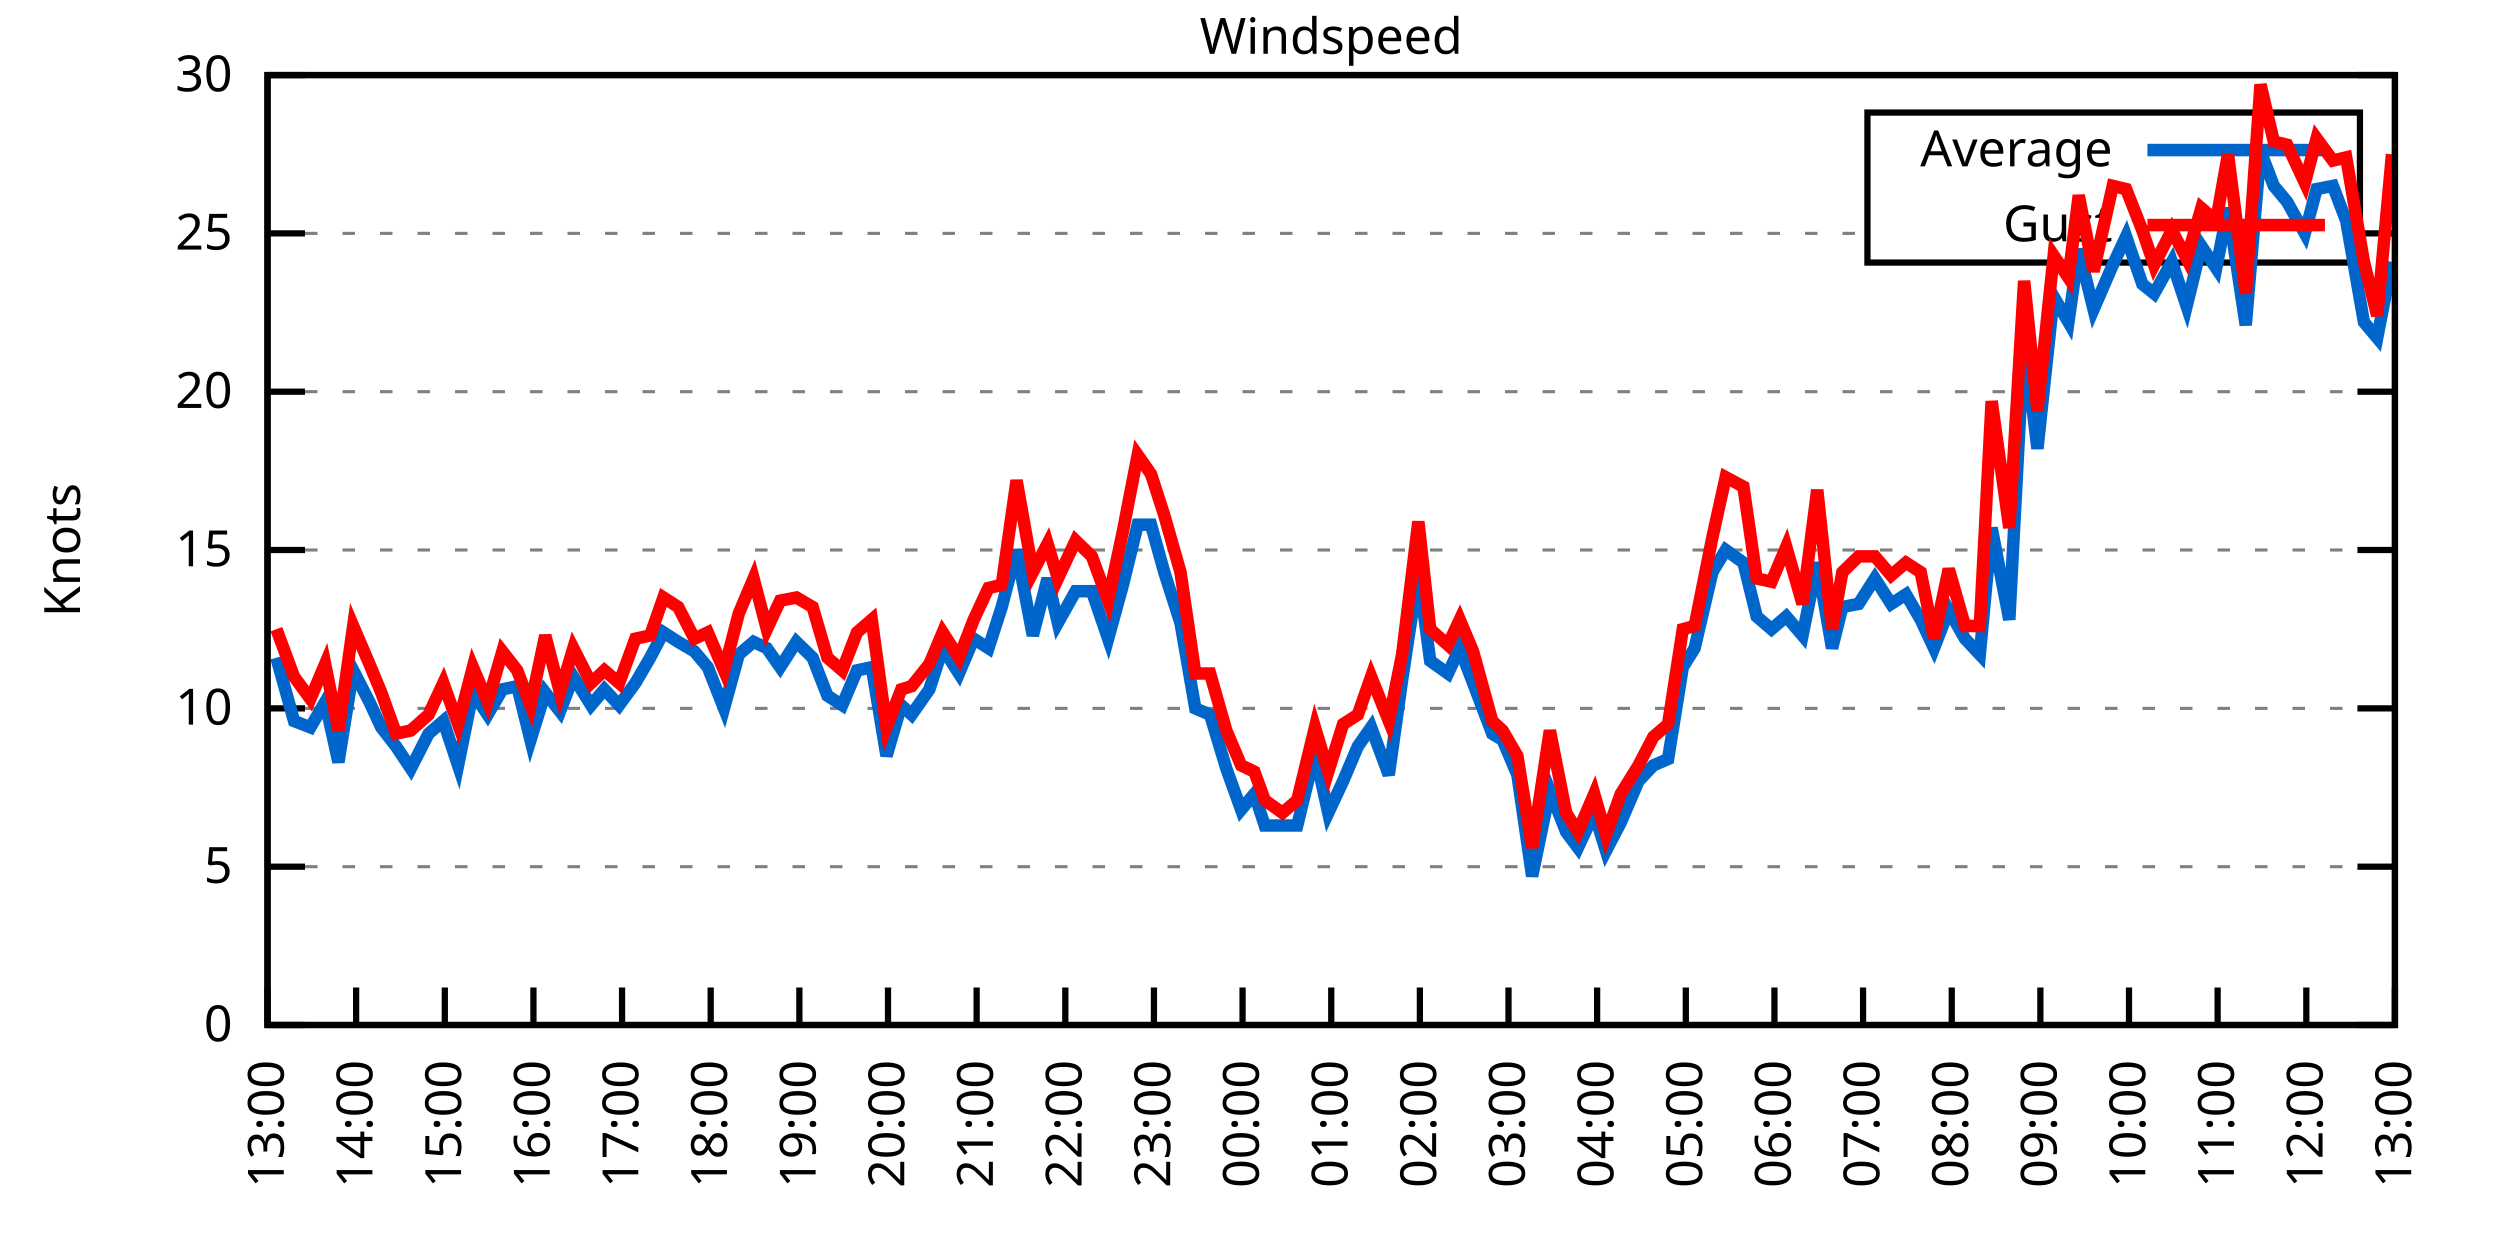
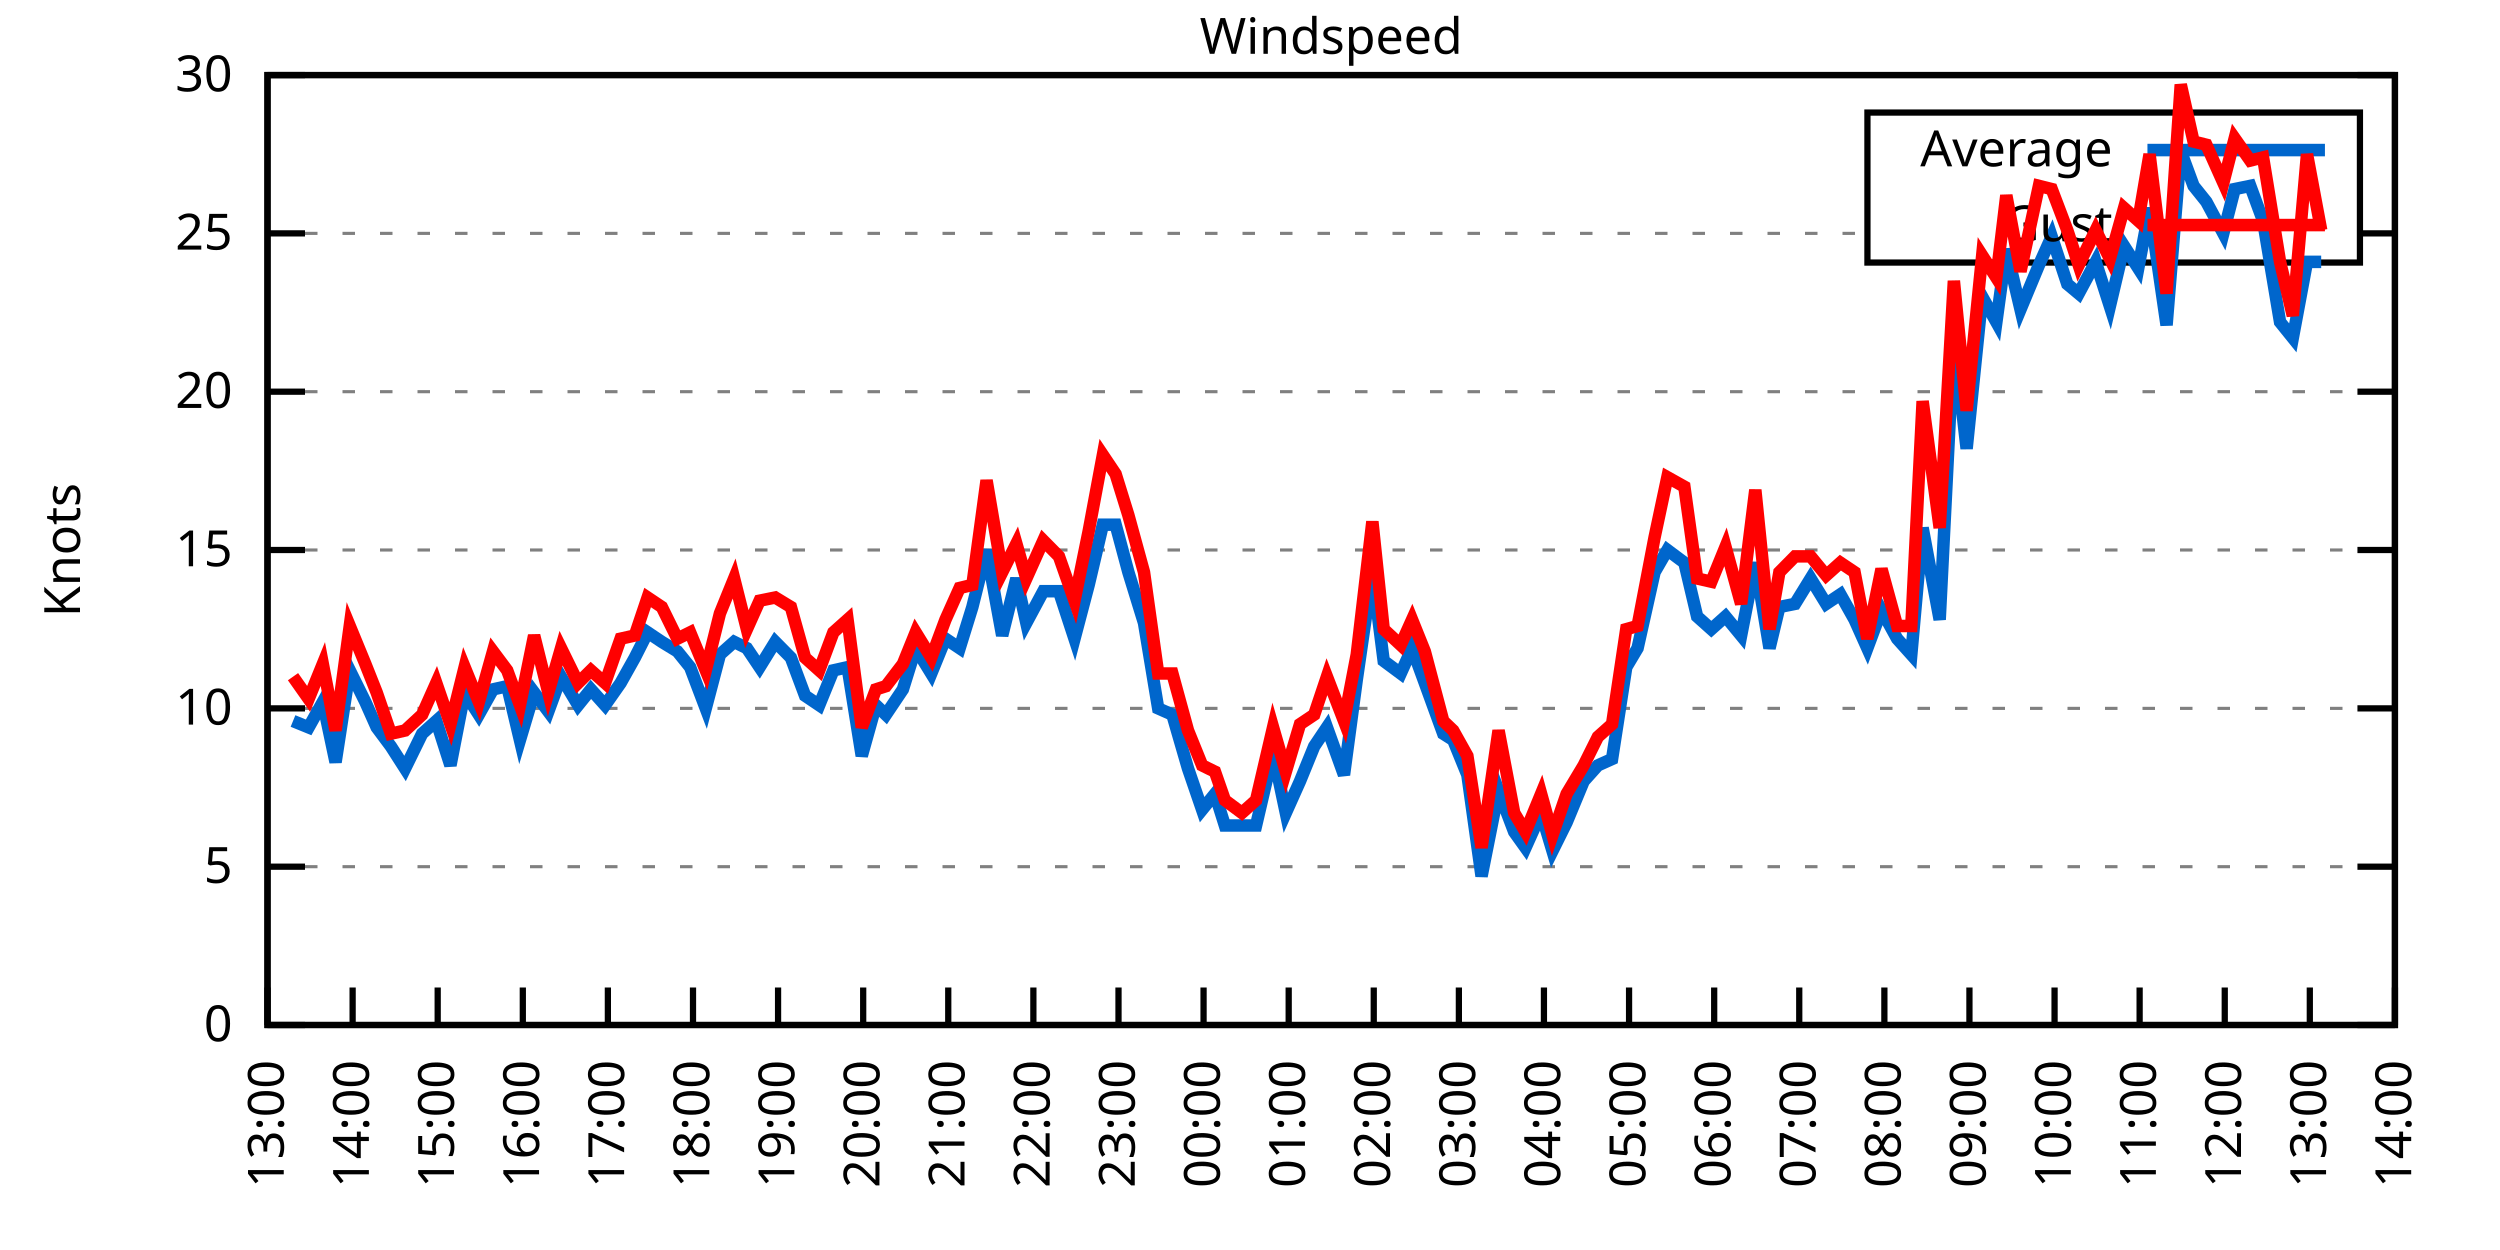
<svg xmlns="http://www.w3.org/2000/svg" xmlns:xlink="http://www.w3.org/1999/xlink" width="400" height="200" viewBox="0 0 400 200">
  <g id="gnuplot_canvas">
    <rect x="0" y="0" width="400" height="200" fill="none" />
    <defs>
      <circle id="gpDot" r="0.5" stroke-width="0.5" stroke="currentColor" />
      <path id="gpPt0" stroke-width="0.333" stroke="currentColor" d="M-1,0 h2 M0,-1 v2" />
      <path id="gpPt1" stroke-width="0.333" stroke="currentColor" d="M-1,-1 L1,1 M1,-1 L-1,1" />
      <path id="gpPt2" stroke-width="0.333" stroke="currentColor" d="M-1,0 L1,0 M0,-1 L0,1 M-1,-1 L1,1 M-1,1 L1,-1" />
      <rect id="gpPt3" stroke-width="0.333" stroke="currentColor" x="-1" y="-1" width="2" height="2" />
      <rect id="gpPt4" stroke-width="0.333" stroke="currentColor" fill="currentColor" x="-1" y="-1" width="2" height="2" />
      <circle id="gpPt5" stroke-width="0.333" stroke="currentColor" cx="0" cy="0" r="1" />
      <use xlink:href="#gpPt5" id="gpPt6" fill="currentColor" stroke="none" />
      <path id="gpPt7" stroke-width="0.333" stroke="currentColor" d="M0,-1.33 L-1.33,0.67 L1.33,0.67 z" />
      <use xlink:href="#gpPt7" id="gpPt8" fill="currentColor" stroke="none" />
      <use xlink:href="#gpPt7" id="gpPt9" stroke="currentColor" transform="rotate(180)" />
      <use xlink:href="#gpPt9" id="gpPt10" fill="currentColor" stroke="none" />
      <use xlink:href="#gpPt3" id="gpPt11" stroke="currentColor" transform="rotate(45)" />
      <use xlink:href="#gpPt11" id="gpPt12" fill="currentColor" stroke="none" />
      <path id="gpPt13" stroke-width="0.333" stroke="currentColor" d="M0,1.330 L1.265,0.411 L0.782,-1.067 L-0.782,-1.076 L-1.265,0.411 z" />
      <use xlink:href="#gpPt13" id="gpPt14" fill="currentColor" stroke="none" />
      <filter id="textbox" filterUnits="objectBoundingBox" x="0" y="0" height="1" width="1">
        <feFlood flood-color="white" flood-opacity="1" result="bgnd" />
        <feComposite in="SourceGraphic" in2="bgnd" operator="atop" />
      </filter>
      <filter id="greybox" filterUnits="objectBoundingBox" x="0" y="0" height="1" width="1">
        <feFlood flood-color="lightgrey" flood-opacity="1" result="grey" />
        <feComposite in="SourceGraphic" in2="grey" operator="atop" />
      </filter>
    </defs>
    <g fill="none" color="white" stroke="currentColor" stroke-width="1.00" stroke-linecap="butt" stroke-linejoin="miter">
</g>
    <g fill="none" color="black" stroke="currentColor" stroke-width="1.00" stroke-linecap="butt" stroke-linejoin="miter">
      <g stroke="none" shape-rendering="crispEdges">
        <polygon fill="rgb(255, 255, 255)" points="42.80,164.00 383.18,164.00 383.18,12.02 42.80,12.02 " />
      </g>
    </g>
    <g fill="none" color="black" stroke="currentColor" stroke-width="1.00" stroke-linecap="butt" stroke-linejoin="miter">
</g>
    <g fill="none" color="black" stroke="black" stroke-width="0.50" stroke-linecap="butt" stroke-linejoin="miter">
</g>
    <g fill="none" color="gray" stroke="currentColor" stroke-width="0.50" stroke-linecap="butt" stroke-linejoin="miter">
      <path stroke="gray" stroke-dasharray="2,4" class="gridline" d="M42.80,164.00 L383.19,164.00  " />
    </g>
    <g fill="none" color="gray" stroke="gray" stroke-width="1.00" stroke-linecap="butt" stroke-linejoin="miter">
</g>
    <g fill="none" color="black" stroke="currentColor" stroke-width="1.00" stroke-linecap="butt" stroke-linejoin="miter">
      <path stroke="black" d="M42.80,164.00 L48.80,164.00 M383.19,164.00 L377.19,164.00  " />
      <g transform="translate(37.20,166.60)" stroke="none" fill="black" font-family="Sans" font-size="8.00" text-anchor="end">
        <text>
          <tspan font-family="Sans"> 0</tspan>
        </text>
      </g>
    </g>
    <g fill="none" color="black" stroke="currentColor" stroke-width="1.00" stroke-linecap="butt" stroke-linejoin="miter">
</g>
    <g fill="none" color="black" stroke="black" stroke-width="0.50" stroke-linecap="butt" stroke-linejoin="miter">
</g>
    <g fill="none" color="gray" stroke="currentColor" stroke-width="0.50" stroke-linecap="butt" stroke-linejoin="miter">
      <path stroke="gray" stroke-dasharray="2,4" class="gridline" d="M42.80,138.67 L383.19,138.67  " />
    </g>
    <g fill="none" color="gray" stroke="gray" stroke-width="1.00" stroke-linecap="butt" stroke-linejoin="miter">
</g>
    <g fill="none" color="black" stroke="currentColor" stroke-width="1.00" stroke-linecap="butt" stroke-linejoin="miter">
      <path stroke="black" d="M42.80,138.67 L48.80,138.67 M383.19,138.67 L377.19,138.67  " />
      <g transform="translate(37.20,141.27)" stroke="none" fill="black" font-family="Sans" font-size="8.00" text-anchor="end">
        <text>
          <tspan font-family="Sans"> 5</tspan>
        </text>
      </g>
    </g>
    <g fill="none" color="black" stroke="currentColor" stroke-width="1.00" stroke-linecap="butt" stroke-linejoin="miter">
</g>
    <g fill="none" color="black" stroke="black" stroke-width="0.50" stroke-linecap="butt" stroke-linejoin="miter">
</g>
    <g fill="none" color="gray" stroke="currentColor" stroke-width="0.50" stroke-linecap="butt" stroke-linejoin="miter">
      <path stroke="gray" stroke-dasharray="2,4" class="gridline" d="M42.80,113.34 L383.19,113.34  " />
    </g>
    <g fill="none" color="gray" stroke="gray" stroke-width="1.00" stroke-linecap="butt" stroke-linejoin="miter">
</g>
    <g fill="none" color="black" stroke="currentColor" stroke-width="1.00" stroke-linecap="butt" stroke-linejoin="miter">
      <path stroke="black" d="M42.80,113.34 L48.80,113.34 M383.19,113.34 L377.19,113.34  " />
      <g transform="translate(37.20,115.94)" stroke="none" fill="black" font-family="Sans" font-size="8.00" text-anchor="end">
        <text>
          <tspan font-family="Sans"> 10</tspan>
        </text>
      </g>
    </g>
    <g fill="none" color="black" stroke="currentColor" stroke-width="1.00" stroke-linecap="butt" stroke-linejoin="miter">
</g>
    <g fill="none" color="black" stroke="black" stroke-width="0.50" stroke-linecap="butt" stroke-linejoin="miter">
</g>
    <g fill="none" color="gray" stroke="currentColor" stroke-width="0.50" stroke-linecap="butt" stroke-linejoin="miter">
      <path stroke="gray" stroke-dasharray="2,4" class="gridline" d="M42.80,88.00 L383.19,88.00  " />
    </g>
    <g fill="none" color="gray" stroke="gray" stroke-width="1.00" stroke-linecap="butt" stroke-linejoin="miter">
</g>
    <g fill="none" color="black" stroke="currentColor" stroke-width="1.00" stroke-linecap="butt" stroke-linejoin="miter">
      <path stroke="black" d="M42.80,88.00 L48.80,88.00 M383.19,88.00 L377.19,88.00  " />
      <g transform="translate(37.20,90.60)" stroke="none" fill="black" font-family="Sans" font-size="8.00" text-anchor="end">
        <text>
          <tspan font-family="Sans"> 15</tspan>
        </text>
      </g>
    </g>
    <g fill="none" color="black" stroke="currentColor" stroke-width="1.00" stroke-linecap="butt" stroke-linejoin="miter">
</g>
    <g fill="none" color="black" stroke="black" stroke-width="0.50" stroke-linecap="butt" stroke-linejoin="miter">
</g>
    <g fill="none" color="gray" stroke="currentColor" stroke-width="0.50" stroke-linecap="butt" stroke-linejoin="miter">
      <path stroke="gray" stroke-dasharray="2,4" class="gridline" d="M42.80,62.67 L383.19,62.67  " />
    </g>
    <g fill="none" color="gray" stroke="gray" stroke-width="1.00" stroke-linecap="butt" stroke-linejoin="miter">
</g>
    <g fill="none" color="black" stroke="currentColor" stroke-width="1.00" stroke-linecap="butt" stroke-linejoin="miter">
      <path stroke="black" d="M42.80,62.67 L48.80,62.67 M383.19,62.67 L377.19,62.67  " />
      <g transform="translate(37.20,65.27)" stroke="none" fill="black" font-family="Sans" font-size="8.00" text-anchor="end">
        <text>
          <tspan font-family="Sans"> 20</tspan>
        </text>
      </g>
    </g>
    <g fill="none" color="black" stroke="currentColor" stroke-width="1.00" stroke-linecap="butt" stroke-linejoin="miter">
</g>
    <g fill="none" color="black" stroke="black" stroke-width="0.50" stroke-linecap="butt" stroke-linejoin="miter">
</g>
    <g fill="none" color="gray" stroke="currentColor" stroke-width="0.50" stroke-linecap="butt" stroke-linejoin="miter">
      <path stroke="gray" stroke-dasharray="2,4" class="gridline" d="M42.80,37.34 L298.79,37.34 M377.59,37.34 L383.19,37.34  " />
    </g>
    <g fill="none" color="gray" stroke="gray" stroke-width="1.00" stroke-linecap="butt" stroke-linejoin="miter">
</g>
    <g fill="none" color="black" stroke="currentColor" stroke-width="1.00" stroke-linecap="butt" stroke-linejoin="miter">
      <path stroke="black" d="M42.80,37.34 L48.80,37.34 M383.19,37.34 L377.19,37.34  " />
      <g transform="translate(37.20,39.94)" stroke="none" fill="black" font-family="Sans" font-size="8.00" text-anchor="end">
        <text>
          <tspan font-family="Sans"> 25</tspan>
        </text>
      </g>
    </g>
    <g fill="none" color="black" stroke="currentColor" stroke-width="1.00" stroke-linecap="butt" stroke-linejoin="miter">
</g>
    <g fill="none" color="black" stroke="black" stroke-width="0.50" stroke-linecap="butt" stroke-linejoin="miter">
</g>
    <g fill="none" color="gray" stroke="currentColor" stroke-width="0.50" stroke-linecap="butt" stroke-linejoin="miter">
      <path stroke="gray" stroke-dasharray="2,4" class="gridline" d="M42.80,12.01 L383.19,12.01  " />
    </g>
    <g fill="none" color="gray" stroke="gray" stroke-width="1.00" stroke-linecap="butt" stroke-linejoin="miter">
</g>
    <g fill="none" color="black" stroke="currentColor" stroke-width="1.00" stroke-linecap="butt" stroke-linejoin="miter">
      <path stroke="black" d="M42.80,12.01 L48.80,12.01 M383.19,12.01 L377.19,12.01  " />
      <g transform="translate(37.20,14.61)" stroke="none" fill="black" font-family="Sans" font-size="8.00" text-anchor="end">
        <text>
          <tspan font-family="Sans"> 30</tspan>
        </text>
      </g>
    </g>
    <g fill="none" color="black" stroke="currentColor" stroke-width="1.00" stroke-linecap="butt" stroke-linejoin="miter">
      <path stroke="black" d="M42.80,164.00 L42.80,158.00  " />
      <g transform="translate(45.40,169.60) rotate(270.00)" stroke="none" fill="black" font-family="Sans" font-size="8.00" text-anchor="end">
        <text>
          <tspan font-family="Sans">13:00</tspan>
        </text>
      </g>
    </g>
    <g fill="none" color="black" stroke="currentColor" stroke-width="1.00" stroke-linecap="butt" stroke-linejoin="miter">
-       <path stroke="black" d="M56.98,164.00 L56.98,158.00  " />
-       <g transform="translate(59.58,169.60) rotate(270.00)" stroke="none" fill="black" font-family="Sans" font-size="8.00" text-anchor="end">
+       <path stroke="black" d="M56.42,164.00 L56.42,158.00  " />
+       <g transform="translate(59.02,169.60) rotate(270.00)" stroke="none" fill="black" font-family="Sans" font-size="8.00" text-anchor="end">
        <text>
          <tspan font-family="Sans">14:00</tspan>
        </text>
      </g>
    </g>
    <g fill="none" color="black" stroke="currentColor" stroke-width="1.00" stroke-linecap="butt" stroke-linejoin="miter">
-       <path stroke="black" d="M71.17,164.00 L71.17,158.00  " />
-       <g transform="translate(73.77,169.60) rotate(270.00)" stroke="none" fill="black" font-family="Sans" font-size="8.00" text-anchor="end">
+       <path stroke="black" d="M70.03,164.00 L70.03,158.00  " />
+       <g transform="translate(72.63,169.60) rotate(270.00)" stroke="none" fill="black" font-family="Sans" font-size="8.00" text-anchor="end">
        <text>
          <tspan font-family="Sans">15:00</tspan>
        </text>
      </g>
    </g>
    <g fill="none" color="black" stroke="currentColor" stroke-width="1.00" stroke-linecap="butt" stroke-linejoin="miter">
-       <path stroke="black" d="M85.35,164.00 L85.35,158.00  " />
-       <g transform="translate(87.95,169.60) rotate(270.00)" stroke="none" fill="black" font-family="Sans" font-size="8.00" text-anchor="end">
+       <path stroke="black" d="M83.65,164.00 L83.65,158.00  " />
+       <g transform="translate(86.25,169.60) rotate(270.00)" stroke="none" fill="black" font-family="Sans" font-size="8.00" text-anchor="end">
        <text>
          <tspan font-family="Sans">16:00</tspan>
        </text>
      </g>
    </g>
    <g fill="none" color="black" stroke="currentColor" stroke-width="1.00" stroke-linecap="butt" stroke-linejoin="miter">
-       <path stroke="black" d="M99.53,164.00 L99.53,158.00  " />
-       <g transform="translate(102.13,169.60) rotate(270.00)" stroke="none" fill="black" font-family="Sans" font-size="8.00" text-anchor="end">
+       <path stroke="black" d="M97.26,164.00 L97.26,158.00  " />
+       <g transform="translate(99.86,169.60) rotate(270.00)" stroke="none" fill="black" font-family="Sans" font-size="8.00" text-anchor="end">
        <text>
          <tspan font-family="Sans">17:00</tspan>
        </text>
      </g>
    </g>
    <g fill="none" color="black" stroke="currentColor" stroke-width="1.00" stroke-linecap="butt" stroke-linejoin="miter">
-       <path stroke="black" d="M113.71,164.00 L113.71,158.00  " />
-       <g transform="translate(116.31,169.60) rotate(270.00)" stroke="none" fill="black" font-family="Sans" font-size="8.00" text-anchor="end">
+       <path stroke="black" d="M110.88,164.00 L110.88,158.00  " />
+       <g transform="translate(113.48,169.60) rotate(270.00)" stroke="none" fill="black" font-family="Sans" font-size="8.00" text-anchor="end">
        <text>
          <tspan font-family="Sans">18:00</tspan>
        </text>
      </g>
    </g>
    <g fill="none" color="black" stroke="currentColor" stroke-width="1.00" stroke-linecap="butt" stroke-linejoin="miter">
-       <path stroke="black" d="M127.90,164.00 L127.90,158.00  " />
-       <g transform="translate(130.50,169.60) rotate(270.00)" stroke="none" fill="black" font-family="Sans" font-size="8.00" text-anchor="end">
+       <path stroke="black" d="M124.49,164.00 L124.49,158.00  " />
+       <g transform="translate(127.09,169.60) rotate(270.00)" stroke="none" fill="black" font-family="Sans" font-size="8.00" text-anchor="end">
        <text>
          <tspan font-family="Sans">19:00</tspan>
        </text>
      </g>
    </g>
    <g fill="none" color="black" stroke="currentColor" stroke-width="1.00" stroke-linecap="butt" stroke-linejoin="miter">
-       <path stroke="black" d="M142.08,164.00 L142.08,158.00  " />
-       <g transform="translate(144.68,169.60) rotate(270.00)" stroke="none" fill="black" font-family="Sans" font-size="8.00" text-anchor="end">
+       <path stroke="black" d="M138.11,164.00 L138.11,158.00  " />
+       <g transform="translate(140.71,169.60) rotate(270.00)" stroke="none" fill="black" font-family="Sans" font-size="8.00" text-anchor="end">
        <text>
          <tspan font-family="Sans">20:00</tspan>
        </text>
      </g>
    </g>
    <g fill="none" color="black" stroke="currentColor" stroke-width="1.00" stroke-linecap="butt" stroke-linejoin="miter">
-       <path stroke="black" d="M156.26,164.00 L156.26,158.00  " />
-       <g transform="translate(158.86,169.60) rotate(270.00)" stroke="none" fill="black" font-family="Sans" font-size="8.00" text-anchor="end">
+       <path stroke="black" d="M151.72,164.00 L151.72,158.00  " />
+       <g transform="translate(154.32,169.60) rotate(270.00)" stroke="none" fill="black" font-family="Sans" font-size="8.00" text-anchor="end">
        <text>
          <tspan font-family="Sans">21:00</tspan>
        </text>
      </g>
    </g>
    <g fill="none" color="black" stroke="currentColor" stroke-width="1.00" stroke-linecap="butt" stroke-linejoin="miter">
-       <path stroke="black" d="M170.45,164.00 L170.45,158.00  " />
-       <g transform="translate(173.05,169.60) rotate(270.00)" stroke="none" fill="black" font-family="Sans" font-size="8.00" text-anchor="end">
+       <path stroke="black" d="M165.34,164.00 L165.34,158.00  " />
+       <g transform="translate(167.94,169.60) rotate(270.00)" stroke="none" fill="black" font-family="Sans" font-size="8.00" text-anchor="end">
        <text>
          <tspan font-family="Sans">22:00</tspan>
        </text>
      </g>
    </g>
    <g fill="none" color="black" stroke="currentColor" stroke-width="1.00" stroke-linecap="butt" stroke-linejoin="miter">
-       <path stroke="black" d="M184.63,164.00 L184.63,158.00  " />
-       <g transform="translate(187.23,169.60) rotate(270.00)" stroke="none" fill="black" font-family="Sans" font-size="8.00" text-anchor="end">
+       <path stroke="black" d="M178.96,164.00 L178.96,158.00  " />
+       <g transform="translate(181.56,169.60) rotate(270.00)" stroke="none" fill="black" font-family="Sans" font-size="8.00" text-anchor="end">
        <text>
          <tspan font-family="Sans">23:00</tspan>
        </text>
      </g>
    </g>
    <g fill="none" color="black" stroke="currentColor" stroke-width="1.00" stroke-linecap="butt" stroke-linejoin="miter">
-       <path stroke="black" d="M198.81,164.00 L198.81,158.00  " />
-       <g transform="translate(201.41,169.60) rotate(270.00)" stroke="none" fill="black" font-family="Sans" font-size="8.00" text-anchor="end">
+       <path stroke="black" d="M192.57,164.00 L192.57,158.00  " />
+       <g transform="translate(195.17,169.60) rotate(270.00)" stroke="none" fill="black" font-family="Sans" font-size="8.00" text-anchor="end">
        <text>
          <tspan font-family="Sans">00:00</tspan>
        </text>
      </g>
    </g>
    <g fill="none" color="black" stroke="currentColor" stroke-width="1.00" stroke-linecap="butt" stroke-linejoin="miter">
-       <path stroke="black" d="M213.00,164.00 L213.00,158.00  " />
-       <g transform="translate(215.60,169.60) rotate(270.00)" stroke="none" fill="black" font-family="Sans" font-size="8.00" text-anchor="end">
+       <path stroke="black" d="M206.19,164.00 L206.19,158.00  " />
+       <g transform="translate(208.79,169.60) rotate(270.00)" stroke="none" fill="black" font-family="Sans" font-size="8.00" text-anchor="end">
        <text>
          <tspan font-family="Sans">01:00</tspan>
        </text>
      </g>
    </g>
    <g fill="none" color="black" stroke="currentColor" stroke-width="1.00" stroke-linecap="butt" stroke-linejoin="miter">
-       <path stroke="black" d="M227.18,164.00 L227.18,158.00  " />
-       <g transform="translate(229.78,169.60) rotate(270.00)" stroke="none" fill="black" font-family="Sans" font-size="8.00" text-anchor="end">
+       <path stroke="black" d="M219.80,164.00 L219.80,158.00  " />
+       <g transform="translate(222.40,169.60) rotate(270.00)" stroke="none" fill="black" font-family="Sans" font-size="8.00" text-anchor="end">
        <text>
          <tspan font-family="Sans">02:00</tspan>
        </text>
      </g>
    </g>
    <g fill="none" color="black" stroke="currentColor" stroke-width="1.00" stroke-linecap="butt" stroke-linejoin="miter">
-       <path stroke="black" d="M241.36,164.00 L241.36,158.00  " />
-       <g transform="translate(243.96,169.60) rotate(270.00)" stroke="none" fill="black" font-family="Sans" font-size="8.00" text-anchor="end">
+       <path stroke="black" d="M233.42,164.00 L233.42,158.00  " />
+       <g transform="translate(236.02,169.60) rotate(270.00)" stroke="none" fill="black" font-family="Sans" font-size="8.00" text-anchor="end">
        <text>
          <tspan font-family="Sans">03:00</tspan>
        </text>
      </g>
    </g>
    <g fill="none" color="black" stroke="currentColor" stroke-width="1.00" stroke-linecap="butt" stroke-linejoin="miter">
-       <path stroke="black" d="M255.54,164.00 L255.54,158.00  " />
-       <g transform="translate(258.14,169.60) rotate(270.00)" stroke="none" fill="black" font-family="Sans" font-size="8.00" text-anchor="end">
+       <path stroke="black" d="M247.03,164.00 L247.03,158.00  " />
+       <g transform="translate(249.63,169.60) rotate(270.00)" stroke="none" fill="black" font-family="Sans" font-size="8.00" text-anchor="end">
        <text>
          <tspan font-family="Sans">04:00</tspan>
        </text>
      </g>
    </g>
    <g fill="none" color="black" stroke="currentColor" stroke-width="1.00" stroke-linecap="butt" stroke-linejoin="miter">
-       <path stroke="black" d="M269.73,164.00 L269.73,158.00  " />
-       <g transform="translate(272.33,169.60) rotate(270.00)" stroke="none" fill="black" font-family="Sans" font-size="8.00" text-anchor="end">
+       <path stroke="black" d="M260.65,164.00 L260.65,158.00  " />
+       <g transform="translate(263.25,169.60) rotate(270.00)" stroke="none" fill="black" font-family="Sans" font-size="8.00" text-anchor="end">
        <text>
          <tspan font-family="Sans">05:00</tspan>
        </text>
      </g>
    </g>
    <g fill="none" color="black" stroke="currentColor" stroke-width="1.00" stroke-linecap="butt" stroke-linejoin="miter">
-       <path stroke="black" d="M283.91,164.00 L283.91,158.00  " />
-       <g transform="translate(286.51,169.60) rotate(270.00)" stroke="none" fill="black" font-family="Sans" font-size="8.00" text-anchor="end">
+       <path stroke="black" d="M274.27,164.00 L274.27,158.00  " />
+       <g transform="translate(276.87,169.60) rotate(270.00)" stroke="none" fill="black" font-family="Sans" font-size="8.00" text-anchor="end">
        <text>
          <tspan font-family="Sans">06:00</tspan>
        </text>
      </g>
    </g>
    <g fill="none" color="black" stroke="currentColor" stroke-width="1.00" stroke-linecap="butt" stroke-linejoin="miter">
-       <path stroke="black" d="M298.09,164.00 L298.09,158.00  " />
-       <g transform="translate(300.69,169.60) rotate(270.00)" stroke="none" fill="black" font-family="Sans" font-size="8.00" text-anchor="end">
+       <path stroke="black" d="M287.88,164.00 L287.88,158.00  " />
+       <g transform="translate(290.48,169.60) rotate(270.00)" stroke="none" fill="black" font-family="Sans" font-size="8.00" text-anchor="end">
        <text>
          <tspan font-family="Sans">07:00</tspan>
        </text>
      </g>
    </g>
    <g fill="none" color="black" stroke="currentColor" stroke-width="1.00" stroke-linecap="butt" stroke-linejoin="miter">
-       <path stroke="black" d="M312.28,164.00 L312.28,158.00  " />
-       <g transform="translate(314.88,169.60) rotate(270.00)" stroke="none" fill="black" font-family="Sans" font-size="8.00" text-anchor="end">
+       <path stroke="black" d="M301.50,164.00 L301.50,158.00  " />
+       <g transform="translate(304.10,169.60) rotate(270.00)" stroke="none" fill="black" font-family="Sans" font-size="8.00" text-anchor="end">
        <text>
          <tspan font-family="Sans">08:00</tspan>
        </text>
      </g>
    </g>
    <g fill="none" color="black" stroke="currentColor" stroke-width="1.00" stroke-linecap="butt" stroke-linejoin="miter">
-       <path stroke="black" d="M326.46,164.00 L326.46,158.00  " />
-       <g transform="translate(329.06,169.60) rotate(270.00)" stroke="none" fill="black" font-family="Sans" font-size="8.00" text-anchor="end">
+       <path stroke="black" d="M315.11,164.00 L315.11,158.00  " />
+       <g transform="translate(317.71,169.60) rotate(270.00)" stroke="none" fill="black" font-family="Sans" font-size="8.00" text-anchor="end">
        <text>
          <tspan font-family="Sans">09:00</tspan>
        </text>
      </g>
    </g>
    <g fill="none" color="black" stroke="currentColor" stroke-width="1.00" stroke-linecap="butt" stroke-linejoin="miter">
-       <path stroke="black" d="M340.64,164.00 L340.64,158.00  " />
-       <g transform="translate(343.24,169.60) rotate(270.00)" stroke="none" fill="black" font-family="Sans" font-size="8.00" text-anchor="end">
+       <path stroke="black" d="M328.73,164.00 L328.73,158.00  " />
+       <g transform="translate(331.33,169.60) rotate(270.00)" stroke="none" fill="black" font-family="Sans" font-size="8.00" text-anchor="end">
        <text>
          <tspan font-family="Sans">10:00</tspan>
        </text>
      </g>
    </g>
    <g fill="none" color="black" stroke="currentColor" stroke-width="1.00" stroke-linecap="butt" stroke-linejoin="miter">
-       <path stroke="black" d="M354.82,164.00 L354.82,158.00  " />
-       <g transform="translate(357.42,169.60) rotate(270.00)" stroke="none" fill="black" font-family="Sans" font-size="8.00" text-anchor="end">
+       <path stroke="black" d="M342.34,164.00 L342.34,158.00  " />
+       <g transform="translate(344.94,169.60) rotate(270.00)" stroke="none" fill="black" font-family="Sans" font-size="8.00" text-anchor="end">
        <text>
          <tspan font-family="Sans">11:00</tspan>
        </text>
      </g>
    </g>
    <g fill="none" color="black" stroke="currentColor" stroke-width="1.00" stroke-linecap="butt" stroke-linejoin="miter">
-       <path stroke="black" d="M369.01,164.00 L369.01,158.00  " />
-       <g transform="translate(371.61,169.60) rotate(270.00)" stroke="none" fill="black" font-family="Sans" font-size="8.00" text-anchor="end">
+       <path stroke="black" d="M355.96,164.00 L355.96,158.00  " />
+       <g transform="translate(358.56,169.60) rotate(270.00)" stroke="none" fill="black" font-family="Sans" font-size="8.00" text-anchor="end">
        <text>
          <tspan font-family="Sans">12:00</tspan>
+         </text>
+       </g>
+     </g>
+     <g fill="none" color="black" stroke="currentColor" stroke-width="1.00" stroke-linecap="butt" stroke-linejoin="miter">
+       <path stroke="black" d="M369.57,164.00 L369.57,158.00  " />
+       <g transform="translate(372.17,169.60) rotate(270.00)" stroke="none" fill="black" font-family="Sans" font-size="8.00" text-anchor="end">
+         <text>
+           <tspan font-family="Sans">13:00</tspan>
        </text>
      </g>
    </g>
    <g fill="none" color="black" stroke="currentColor" stroke-width="1.00" stroke-linecap="butt" stroke-linejoin="miter">
      <path stroke="black" d="M383.19,164.00 L383.19,158.00  " />
      <g transform="translate(385.79,169.60) rotate(270.00)" stroke="none" fill="black" font-family="Sans" font-size="8.00" text-anchor="end">
        <text>
-           <tspan font-family="Sans">13:00</tspan>
+           <tspan font-family="Sans">14:00</tspan>
        </text>
      </g>
    </g>
    <g fill="none" color="black" stroke="currentColor" stroke-width="1.00" stroke-linecap="butt" stroke-linejoin="miter">
</g>
    <g fill="none" color="black" stroke="currentColor" stroke-width="1.00" stroke-linecap="butt" stroke-linejoin="miter">
      <path stroke="black" d="M42.80,12.01 L42.80,164.00 L383.19,164.00 L383.19,12.01 L42.80,12.01 Z  " />
    </g>
    <g fill="none" color="black" stroke="currentColor" stroke-width="1.00" stroke-linecap="butt" stroke-linejoin="miter">
</g>
    <g fill="none" color="black" stroke="currentColor" stroke-width="1.00" stroke-linecap="butt" stroke-linejoin="miter">
      <path stroke="black" d="M298.79,42.01 L298.79,18.01 L377.59,18.01 L377.59,42.01 L298.79,42.01 Z  " />
    </g>
    <g id="Windspeed_plot_1">
      <g fill="none" color="white" stroke="black" stroke-width="2.00" stroke-linecap="butt" stroke-linejoin="miter">
</g>
      <g fill="none" color="black" stroke="currentColor" stroke-width="2.00" stroke-linecap="butt" stroke-linejoin="miter">
        <g transform="translate(337.99,26.61)" stroke="none" fill="black" font-family="Sans" font-size="8.00" text-anchor="end">
          <text>
            <tspan font-family="Sans">Average</tspan>
          </text>
        </g>
      </g>
      <g fill="none" color="black" stroke="currentColor" stroke-width="2.00" stroke-linecap="butt" stroke-linejoin="miter">
-         <path stroke="rgb(  0, 102, 204)" d="M343.59,24.01 L371.99,24.01 M44.22,105.23 L47.05,115.36 L49.66,116.38 L52.02,112.32 L54.15,121.95 L56.51,107.26   L59.11,112.32 L61.00,116.38 L63.37,119.42 L65.73,122.96 L68.57,117.39 L70.93,115.36 L73.29,122.46 L75.66,110.80   L78.02,114.35 L80.38,110.30 L82.75,109.79 L84.88,118.40 L87.24,110.80 L89.60,113.84 L91.73,108.27 L94.57,112.83   L96.70,110.30 L99.06,112.83 L101.66,109.28 L104.02,105.23 L106.15,101.18 L108.51,102.70 L111.11,104.22 L113.24,106.75   L115.84,113.34 L118.21,104.72 L120.57,102.70 L122.70,103.71 L124.82,106.75 L127.42,102.70 L130.02,105.23 L132.39,111.31   L134.75,112.83 L137.12,107.26 L139.48,106.75 L141.84,120.94 L144.21,112.83 L145.86,114.35 L148.70,110.30 L150.83,103.71   L153.43,107.76 L155.79,102.19 L158.15,103.71 L160.28,97.12 L162.65,88.00 L165.25,101.68 L167.61,92.56 L169.26,99.66   L172.10,94.59 L174.70,94.59 L177.30,102.19 L179.67,93.58 L182.03,83.95 L184.16,83.95 L186.28,91.55 L188.88,99.66   L191.25,113.34 L193.61,114.35 L196.21,122.96 L198.58,129.55 L200.70,127.02 L202.36,132.08 L205.19,132.08 L207.56,132.08   L210.39,120.43 L212.52,130.06 L214.89,124.99 L217.25,119.42 L219.38,116.38 L222.21,123.98 L224.34,108.78 L226.94,91.55   L228.83,105.74 L231.67,107.76 L233.56,103.71 L235.69,109.28 L238.76,117.39 L240.42,118.40 L242.78,123.98 L245.14,140.19   L247.98,126.51 L250.58,133.10 L252.47,135.63 L255.07,130.06 L256.96,136.14 L259.33,131.58 L262.16,124.99 L264.53,122.46   L266.89,121.44 L269.25,106.75 L271.14,103.71 L273.98,91.55 L276.11,88.00 L278.95,90.03 L281.07,98.64 L283.44,100.67   L285.80,98.64 L288.40,101.68 L290.76,90.03 L293.13,103.71 L294.78,97.12 L297.38,96.62 L299.98,92.56 L302.58,96.62   L304.95,95.10 L307.31,99.15 L309.44,103.71 L311.80,97.63 L314.40,102.19 L316.77,104.72 L318.66,84.46 L321.49,99.15   L323.86,54.06 L325.99,71.79 L328.59,47.47 L330.95,51.53 L332.60,39.87 L334.97,49.50 L338.04,42.41 L340.17,37.85   L342.77,45.45 L344.66,46.97 L347.50,41.90 L349.86,48.99 L352.22,39.37 L354.59,42.91 L356.48,33.29 L359.32,52.03   L361.68,24.17 L363.81,29.74 L365.93,32.28 L368.77,37.34 L370.66,30.25 L373.26,29.74 L375.39,35.32 L378.23,51.53   L380.35,54.06 L382.72,41.90  " />
+         <path stroke="rgb(  0, 102, 204)" d="M343.59,24.01 L371.99,24.01 M46.88,115.36 L49.38,116.38 L51.65,112.32 L53.69,121.95 L55.96,107.26 L58.46,112.32   L60.27,116.38 L62.54,119.42 L64.81,122.96 L67.54,117.39 L69.80,115.36 L72.07,122.46 L74.34,110.80 L76.61,114.35   L78.88,110.30 L81.15,109.79 L83.19,118.40 L85.46,110.80 L87.73,113.84 L89.77,108.27 L92.50,112.83 L94.54,110.30   L96.81,112.83 L99.30,109.28 L101.57,105.23 L103.62,101.18 L105.89,102.70 L108.38,104.22 L110.42,106.75 L112.92,113.34   L115.19,104.72 L117.46,102.70 L119.50,103.71 L121.54,106.75 L124.04,102.70 L126.54,105.23 L128.81,111.31 L131.07,112.83   L133.34,107.26 L135.61,106.75 L137.88,120.94 L140.15,112.83 L141.74,114.35 L144.46,110.30 L146.51,103.71 L149.00,107.76   L151.27,102.19 L153.54,103.71 L155.58,97.12 L157.85,88.00 L160.35,101.68 L162.62,92.56 L164.21,99.66 L166.93,94.59   L169.43,94.59 L171.92,102.19 L174.19,93.58 L176.46,83.95 L178.50,83.95 L180.54,91.55 L183.04,99.66 L185.31,113.34   L187.58,114.35 L190.08,122.96 L192.34,129.55 L194.39,127.02 L195.98,132.08 L198.70,132.08 L200.97,132.08 L203.69,120.43   L205.73,130.06 L208.00,124.99 L210.27,119.42 L212.31,116.38 L215.04,123.98 L217.08,108.78 L219.58,91.55 L221.39,105.74   L224.11,107.76 L225.93,103.71 L227.97,109.28 L230.92,117.39 L232.51,118.40 L234.78,123.98 L237.05,140.19 L239.77,126.51   L242.27,133.10 L244.08,135.63 L246.58,130.06 L248.40,136.14 L250.66,131.58 L253.39,124.99 L255.66,122.46 L257.93,121.44   L260.20,106.75 L262.01,103.71 L264.73,91.55 L266.78,88.00 L269.50,90.03 L271.54,98.64 L273.81,100.67 L276.08,98.64   L278.58,101.68 L280.85,90.03 L283.12,103.71 L284.70,97.12 L287.20,96.62 L289.70,92.56 L292.19,96.62 L294.46,95.10   L296.73,99.15 L298.77,103.71 L301.04,97.63 L303.54,102.19 L305.81,104.72 L307.62,84.46 L310.35,99.15 L312.62,54.06   L314.66,71.79 L317.15,47.47 L319.42,51.53 L321.01,39.87 L323.28,49.50 L326.23,42.41 L328.27,37.85 L330.77,45.45   L332.59,46.97 L335.31,41.90 L337.58,48.99 L339.85,39.37 L342.12,42.91 L343.93,33.29 L346.65,52.03 L348.92,24.17   L350.97,29.74 L353.01,32.28 L355.73,37.34 L357.55,30.25 L360.04,29.74 L362.09,35.32 L364.81,51.53 L366.85,54.06   L369.12,41.90 L371.39,41.90  " />
      </g>
    </g>
    <g id="Windspeed_plot_2">
      <g fill="none" color="black" stroke="currentColor" stroke-width="2.00" stroke-linecap="butt" stroke-linejoin="miter">
        <g transform="translate(337.99,38.61)" stroke="none" fill="black" font-family="Sans" font-size="8.00" text-anchor="end">
          <text>
            <tspan font-family="Sans">Gust</tspan>
          </text>
        </g>
      </g>
      <g fill="none" color="black" stroke="currentColor" stroke-width="2.00" stroke-linecap="butt" stroke-linejoin="miter">
-         <path stroke="rgb(255,   0,   0)" d="M343.59,36.01 L371.99,36.01 M44.22,100.67 L47.05,108.27 L49.66,111.82 L52.02,106.24 L54.15,116.88 L56.51,100.16   L59.11,106.24 L61.00,110.80 L63.37,117.39 L65.73,116.88 L68.57,114.35 L70.93,109.28 L73.29,115.87 L75.66,106.75   L78.02,112.32 L80.38,104.22 L82.75,107.26 L84.88,112.83 L87.24,101.68 L89.60,110.80 L91.73,103.71 L94.57,109.28   L96.70,107.26 L99.06,109.28 L101.66,102.19 L104.02,101.68 L106.15,95.60 L108.51,97.12 L111.11,102.19 L113.24,101.18   L115.84,107.26 L118.21,98.14 L120.57,92.56 L122.70,100.67 L124.82,96.11 L127.42,95.60 L130.02,97.12 L132.39,105.23   L134.75,107.26 L137.12,101.18 L139.48,99.15 L141.84,116.38 L144.21,110.30 L145.86,109.79 L148.70,106.24 L150.83,101.18   L153.43,105.23 L155.79,99.15 L158.15,94.08 L160.28,93.58 L162.65,76.86 L165.25,91.55 L167.61,86.99 L169.26,92.56   L172.10,86.49 L174.70,89.02 L177.30,96.11 L179.67,84.97 L182.03,72.81 L184.16,75.85 L186.28,82.43 L188.88,91.55   L191.25,107.76 L193.61,107.76 L196.21,116.88 L198.58,122.46 L200.70,123.47 L202.36,128.03 L205.19,130.06 L207.56,128.03   L210.39,116.38 L212.52,123.47 L214.89,115.87 L217.25,114.35 L219.38,108.27 L222.21,115.36 L224.34,104.72 L226.94,83.45   L228.83,100.67 L231.67,103.20 L233.56,99.15 L235.69,104.22 L238.76,115.36 L240.42,116.88 L242.78,120.94 L245.14,135.63   L247.98,116.88 L250.58,130.06 L252.47,133.10 L255.07,127.02 L256.96,133.60 L259.33,127.02 L262.16,122.46 L264.53,117.90   L266.89,115.87 L269.25,100.67 L271.14,100.16 L273.98,85.98 L276.11,76.35 L278.95,77.87 L281.07,92.56 L283.44,93.07   L285.80,87.50 L288.40,96.62 L290.76,78.38 L293.13,100.67 L294.78,91.55 L297.38,89.02 L299.98,89.02 L302.58,92.06   L304.95,90.03 L307.31,91.55 L309.44,102.19 L311.80,91.04 L314.40,100.16 L316.77,100.16 L318.66,64.19 L321.49,84.46   L323.86,44.94 L325.99,65.71 L328.59,40.89 L330.95,44.43 L332.60,31.26 L334.97,43.42 L338.04,29.74 L340.17,30.25   L342.77,36.84 L344.66,42.41 L347.50,36.84 L349.86,41.39 L352.22,33.29 L354.59,35.32 L356.48,24.68 L359.32,46.97   L361.68,13.53 L363.81,22.65 L365.93,23.16 L368.77,29.24 L370.66,22.14 L373.26,25.69 L375.39,25.18 L378.23,41.90   L380.35,50.51 L382.72,24.68  " />
+         <path stroke="rgb(255,   0,   0)" d="M343.59,36.01 L371.99,36.01 M46.88,108.27 L49.38,111.82 L51.65,106.24 L53.69,116.88 L55.96,100.16 L58.46,106.24   L60.27,110.80 L62.54,117.39 L64.81,116.88 L67.54,114.35 L69.80,109.28 L72.07,115.87 L74.34,106.75 L76.61,112.32   L78.88,104.22 L81.15,107.26 L83.19,112.83 L85.46,101.68 L87.73,110.80 L89.77,103.71 L92.50,109.28 L94.54,107.26   L96.81,109.28 L99.30,102.19 L101.57,101.68 L103.62,95.60 L105.89,97.12 L108.38,102.19 L110.42,101.18 L112.92,107.26   L115.19,98.14 L117.46,92.56 L119.50,100.67 L121.54,96.11 L124.04,95.60 L126.54,97.12 L128.81,105.23 L131.07,107.26   L133.34,101.18 L135.61,99.15 L137.88,116.38 L140.15,110.30 L141.74,109.79 L144.46,106.24 L146.51,101.18 L149.00,105.23   L151.27,99.15 L153.54,94.08 L155.58,93.58 L157.85,76.86 L160.35,91.55 L162.62,86.99 L164.21,92.56 L166.93,86.49   L169.43,89.02 L171.92,96.11 L174.19,84.97 L176.46,72.81 L178.50,75.85 L180.54,82.43 L183.04,91.55 L185.31,107.76   L187.58,107.76 L190.08,116.88 L192.34,122.46 L194.39,123.47 L195.98,128.03 L198.70,130.06 L200.97,128.03 L203.69,116.38   L205.73,123.47 L208.00,115.87 L210.27,114.35 L212.31,108.27 L215.04,115.36 L217.08,104.72 L219.58,83.45 L221.39,100.67   L224.11,103.20 L225.93,99.15 L227.97,104.22 L230.92,115.36 L232.51,116.88 L234.78,120.94 L237.05,135.63 L239.77,116.88   L242.27,130.06 L244.08,133.10 L246.58,127.02 L248.40,133.60 L250.66,127.02 L253.39,122.46 L255.66,117.90 L257.93,115.87   L260.20,100.67 L262.01,100.16 L264.73,85.98 L266.78,76.35 L269.50,77.87 L271.54,92.56 L273.81,93.07 L276.08,87.50   L278.58,96.62 L280.85,78.38 L283.12,100.67 L284.70,91.55 L287.20,89.02 L289.70,89.02 L292.19,92.06 L294.46,90.03   L296.73,91.55 L298.77,102.19 L301.04,91.04 L303.54,100.16 L305.81,100.16 L307.62,64.19 L310.35,84.46 L312.62,44.94   L314.66,65.71 L317.15,40.89 L319.42,44.43 L321.01,31.26 L323.28,43.42 L326.23,29.74 L328.27,30.25 L330.77,36.84   L332.59,42.41 L335.31,36.84 L337.58,41.39 L339.85,33.29 L342.12,35.32 L343.93,24.68 L346.65,46.97 L348.92,13.53   L350.97,22.65 L353.01,23.16 L355.73,29.24 L357.55,22.14 L360.04,25.69 L362.09,25.18 L364.81,41.90 L366.85,50.51   L369.12,24.68 L371.39,36.84  " />
      </g>
    </g>
    <g fill="none" color="black" stroke="currentColor" stroke-width="2.00" stroke-linecap="butt" stroke-linejoin="miter">
</g>
    <g fill="none" color="black" stroke="black" stroke-width="1.00" stroke-linecap="butt" stroke-linejoin="miter">
</g>
    <g fill="none" color="black" stroke="currentColor" stroke-width="1.00" stroke-linecap="butt" stroke-linejoin="miter">
      <path stroke="black" d="M42.80,12.01 L42.80,164.00 L383.19,164.00 L383.19,12.01 L42.80,12.01 Z  " />
      <g transform="translate(12.80,88.01) rotate(270.00)" stroke="none" fill="black" font-family="Sans" font-size="8.00" text-anchor="middle">
        <text>
          <tspan font-family="Sans">Knots</tspan>
        </text>
      </g>
    </g>
    <g fill="none" color="black" stroke="currentColor" stroke-width="1.00" stroke-linecap="butt" stroke-linejoin="miter">
</g>
    <g fill="none" color="black" stroke="currentColor" stroke-width="1.00" stroke-linecap="butt" stroke-linejoin="miter">
      <g transform="translate(212.99,8.61)" stroke="none" fill="black" font-family="Sans" font-size="8.00" text-anchor="middle">
        <text>
          <tspan font-family="Sans">Windspeed</tspan>
        </text>
      </g>
    </g>
    <g fill="none" color="black" stroke="currentColor" stroke-width="1.00" stroke-linecap="butt" stroke-linejoin="miter">
</g>
  </g>
</svg>
